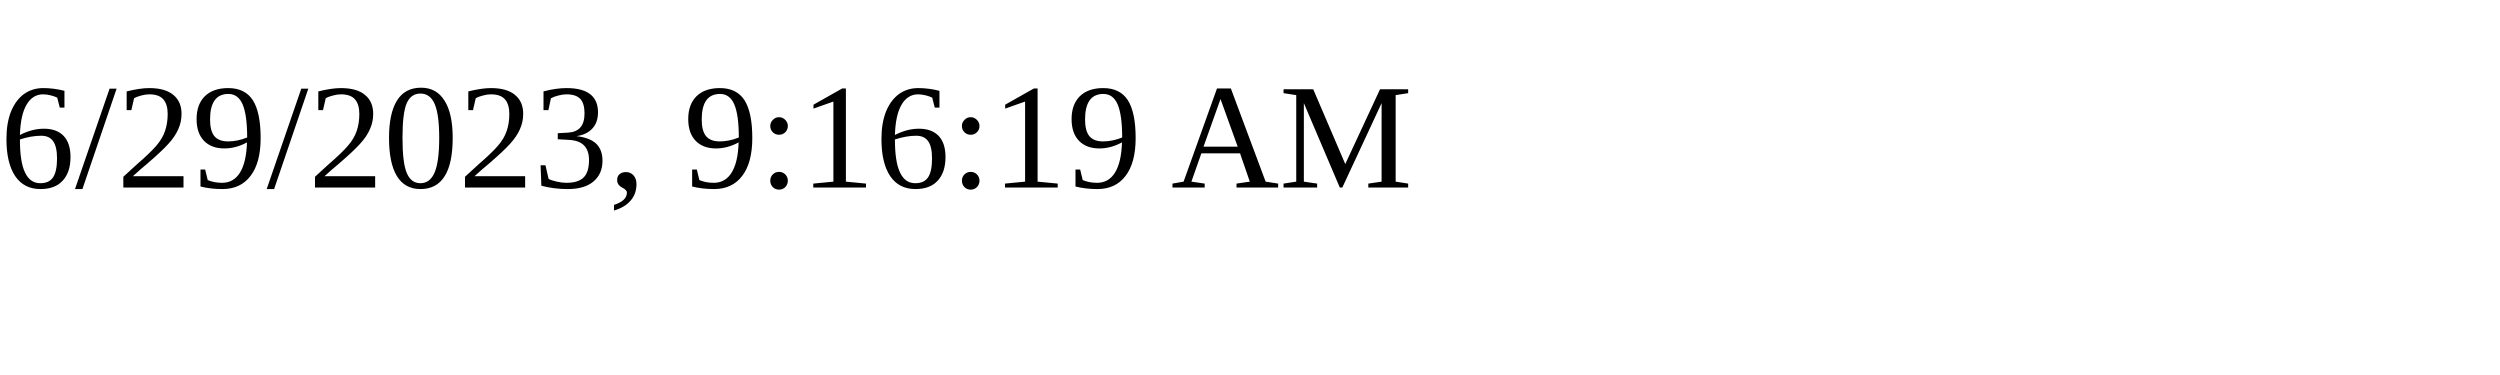
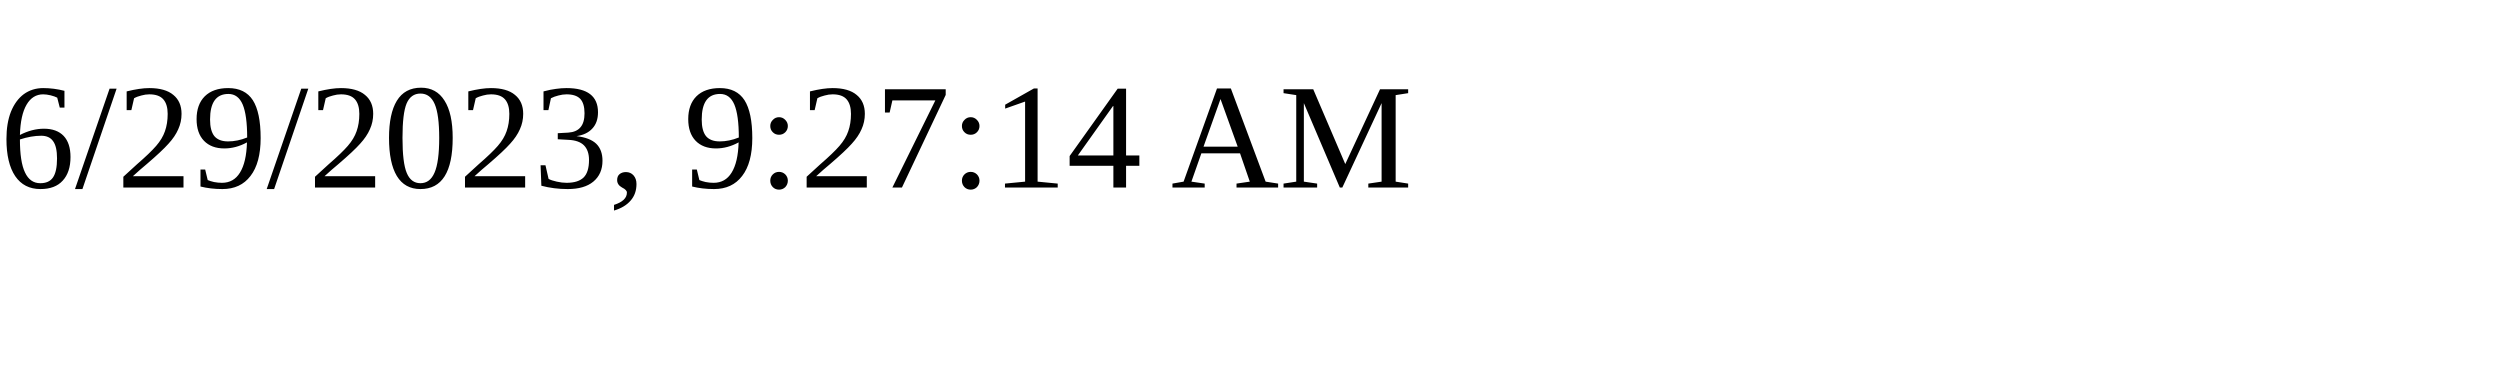
<svg xmlns="http://www.w3.org/2000/svg" height="30" width="200">
-   <text x="0" y="15">6/29/2023, 9:16:19 AM</text>
+   <text x="0" y="15">6/29/2023, 9:27:14 AM</text>
</svg>
